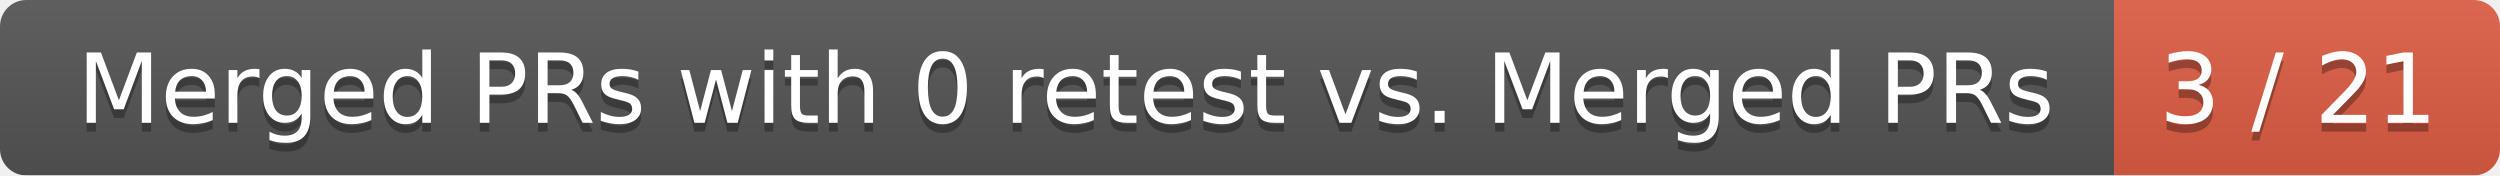
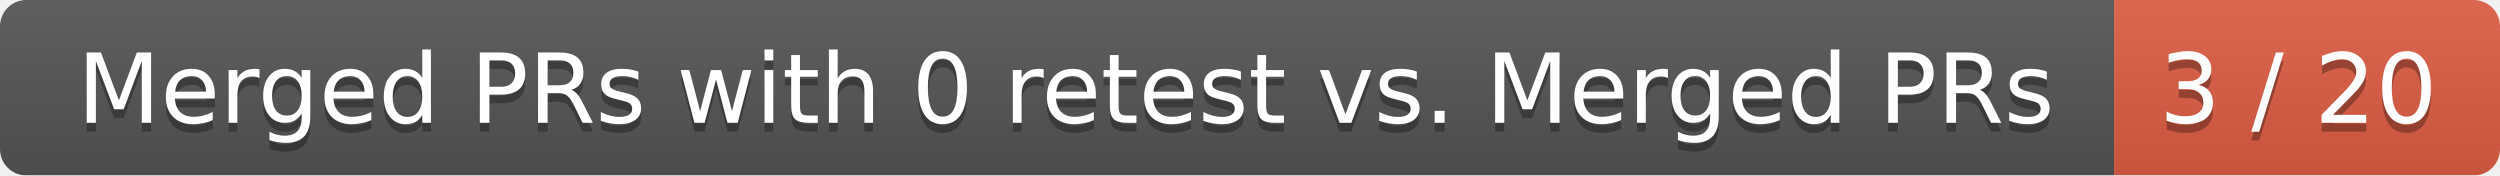
<svg xmlns="http://www.w3.org/2000/svg" width="285" height="20">
  <linearGradient id="smooth" x2="0" y2="100%">
    <stop offset="0" stop-color="#bbb" stop-opacity=".1" />
    <stop offset="1" stop-opacity=".1" />
  </linearGradient>
  <mask id="round">
    <rect width="285" height="20" rx="3" fill="#fff" />
  </mask>
  <g mask="url(#round)">
    <rect width="241" height="20" fill="#555" />
    <rect x="241" width="44" height="20" fill="#e05d44" />
    <rect width="285" height="20" fill="url(#smooth)" />
  </g>
  <g fill="#fff" text-anchor="middle" font-family="DejaVu Sans,Verdana,Geneva,sans-serif" font-size="11">
    <text x="121.5" y="15" fill="#010101" fill-opacity=".3">Merged PRs with 0 retest vs. Merged PRs</text>
    <text x="121.5" y="14">Merged PRs with 0 retest vs. Merged PRs</text>
-     <text x="262" y="15" fill="#010101" fill-opacity=".3">3 / 21</text>
-     <text x="262" y="14">3 / 21</text>
+     <text x="262" y="15" fill="#010101" fill-opacity=".3">3 / 20</text>
+     <text x="262" y="14">3 / 20</text>
  </g>
</svg>
